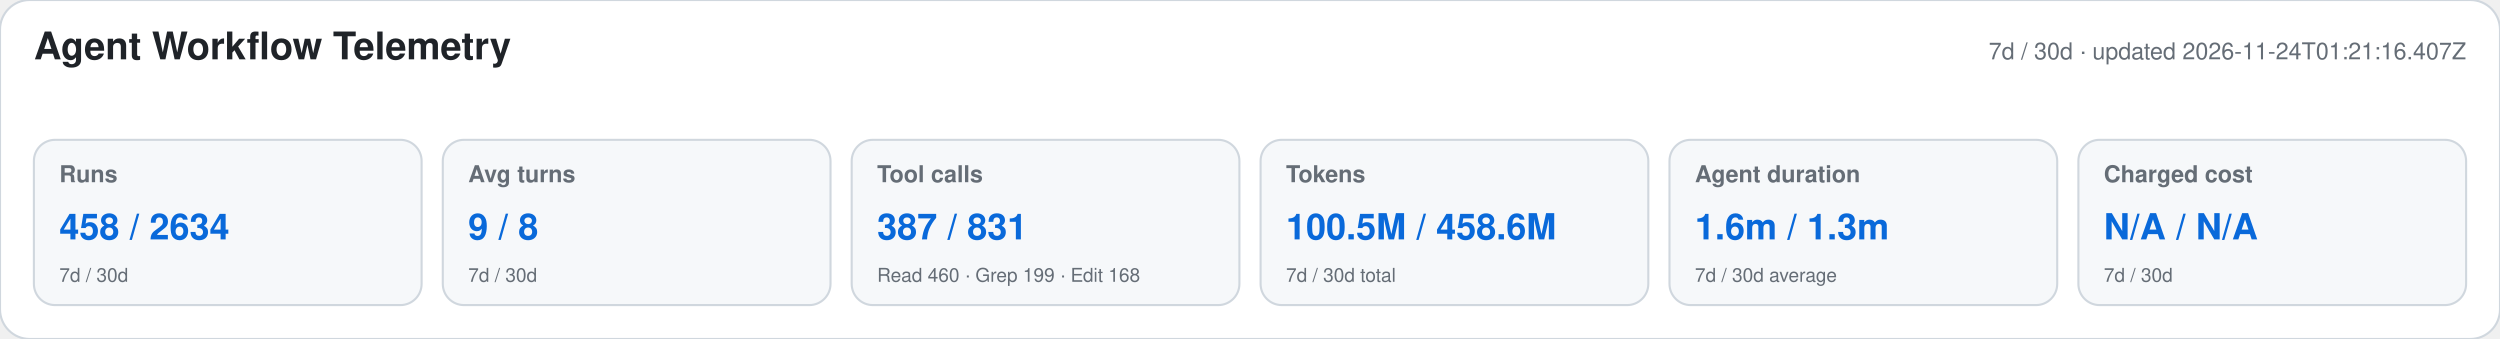
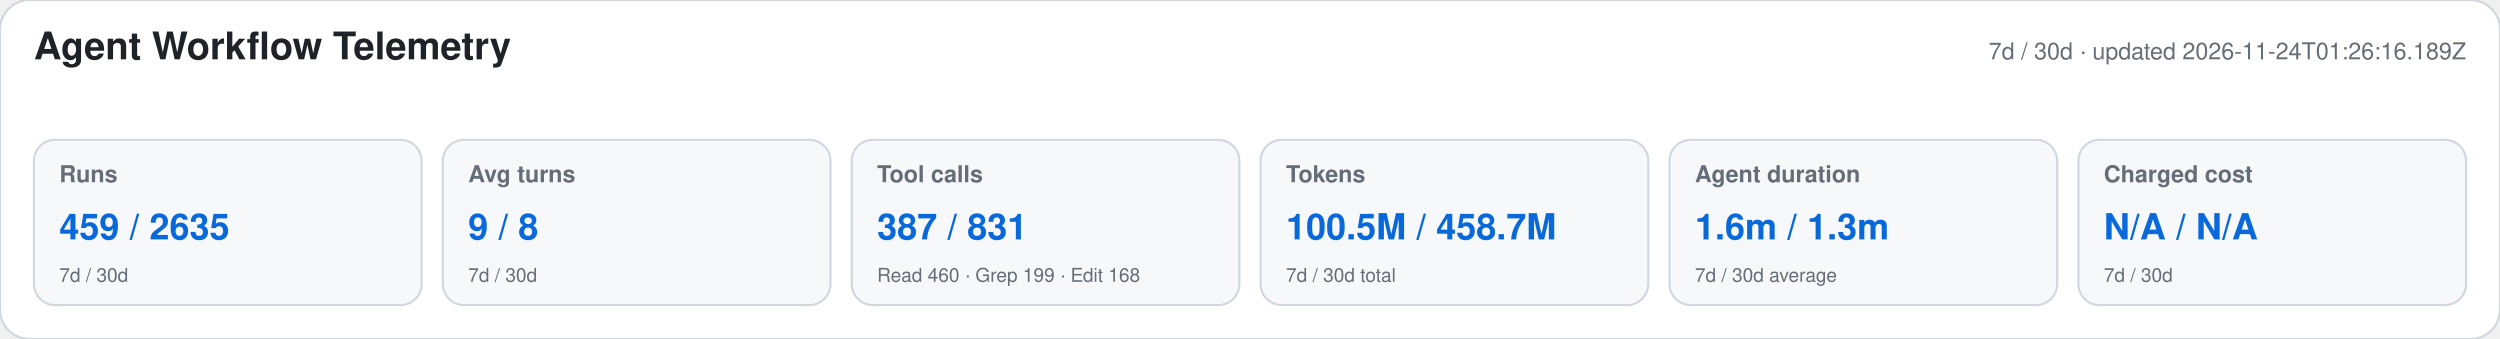
<svg xmlns="http://www.w3.org/2000/svg" width="1180" height="160" viewBox="0 0 1180 160" role="img" aria-labelledby="title desc">
  <style>text{font-family:-apple-system,BlinkMacSystemFont,"Segoe UI",Helvetica,Arial,sans-serif}.heading{font-size:18px;font-weight:650;fill:#1f2328}.meta,.label,.secondary{fill:#656d76}.meta,.label{font-size:11px}.label{font-weight:600}.primary{font-size:17px;font-weight:700;fill:#0969da}.secondary{font-size:9px}</style>
  <rect width="1180" height="160" rx="14" fill="#ffffff" stroke="#d0d7de" />
  <text x="16" y="28" class="heading">Agent Workflow Telemetry</text>
-   <text x="1164" y="28" text-anchor="end" class="meta">7d / 30d · updated 2026-11-24T01:21:16.407Z</text>
+   <text x="1164" y="28" text-anchor="end" class="meta">7d / 30d · updated 2026-11-24T01:26:16.189Z</text>
  <g>
    <rect x="16" y="66" width="183" height="78" rx="10" fill="#f6f8fa" stroke="#d0d7de" />
    <text x="28" y="86" class="label">Runs</text>
-     <text x="28" y="113" class="primary">458 / 2634</text>
+     <text x="28" y="113" class="primary">459 / 2635</text>
    <text x="28" y="133" class="secondary">7d / 30d</text>
  </g>
  <g>
    <rect x="209" y="66" width="183" height="78" rx="10" fill="#f6f8fa" stroke="#d0d7de" />
    <text x="221" y="86" class="label">Avg turns</text>
    <text x="221" y="113" class="primary">9 / 8</text>
    <text x="221" y="133" class="secondary">7d / 30d</text>
  </g>
  <g>
    <rect x="402" y="66" width="183" height="78" rx="10" fill="#f6f8fa" stroke="#d0d7de" />
    <text x="414" y="86" class="label">Tool calls</text>
    <text x="414" y="113" class="primary">387 / 831</text>
    <text x="414" y="133" class="secondary">Read 460 · Grep 199 · Edit 168</text>
  </g>
  <g>
    <rect x="595" y="66" width="183" height="78" rx="10" fill="#f6f8fa" stroke="#d0d7de" />
    <text x="607" y="86" class="label">Tokens</text>
-     <text x="607" y="113" class="primary">100.5M / 458.6M</text>
+     <text x="607" y="113" class="primary">100.5M / 458.7M</text>
    <text x="607" y="133" class="secondary">7d / 30d total</text>
  </g>
  <g>
    <rect x="788" y="66" width="183" height="78" rx="10" fill="#f6f8fa" stroke="#d0d7de" />
    <text x="800" y="86" class="label">Agent duration</text>
    <text x="800" y="113" class="primary">1.6m / 1.3m</text>
    <text x="800" y="133" class="secondary">7d / 30d average</text>
  </g>
  <g>
    <rect x="981" y="66" width="183" height="78" rx="10" fill="#f6f8fa" stroke="#d0d7de" />
    <text x="993" y="86" class="label">Charged cost</text>
    <text x="993" y="113" class="primary">N/A / N/A</text>
    <text x="993" y="133" class="secondary">7d / 30d</text>
  </g>
</svg>
